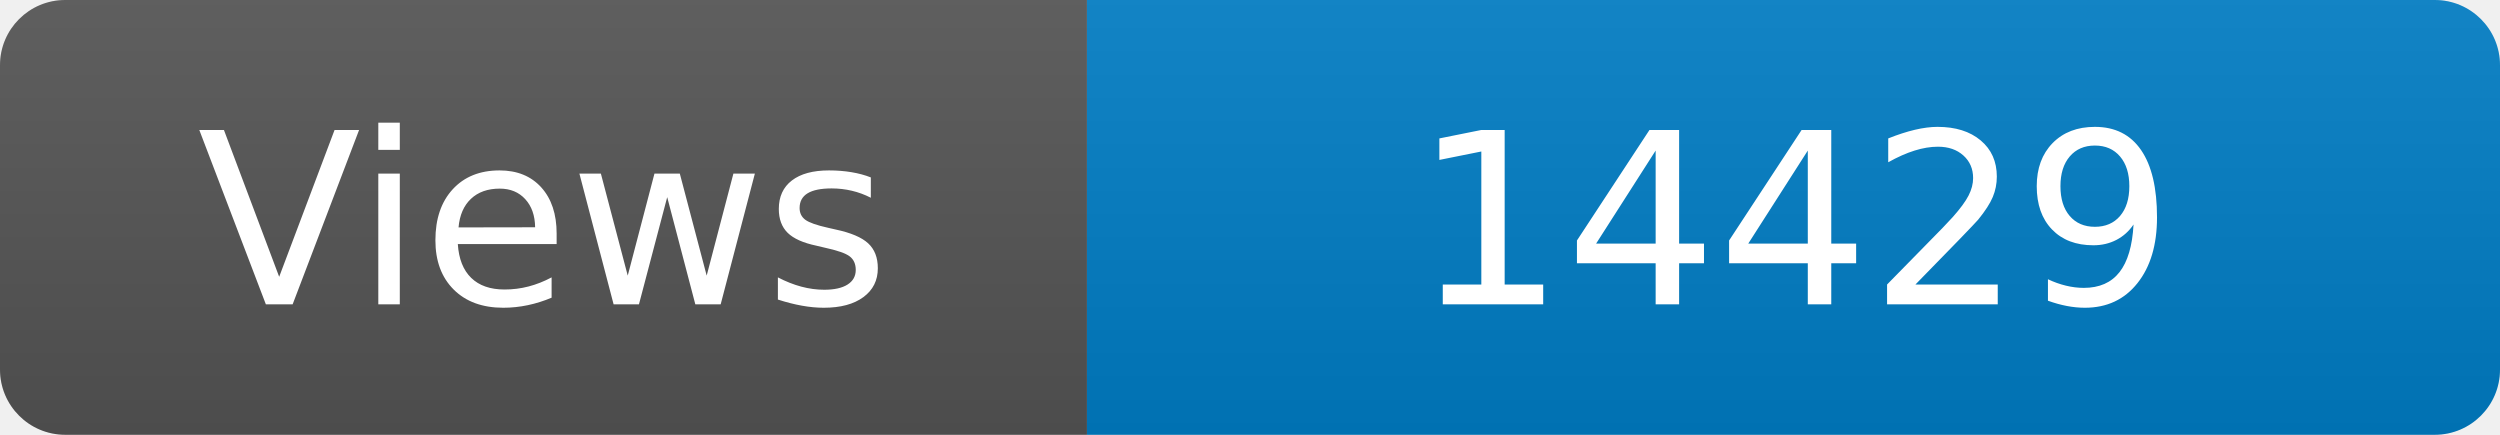
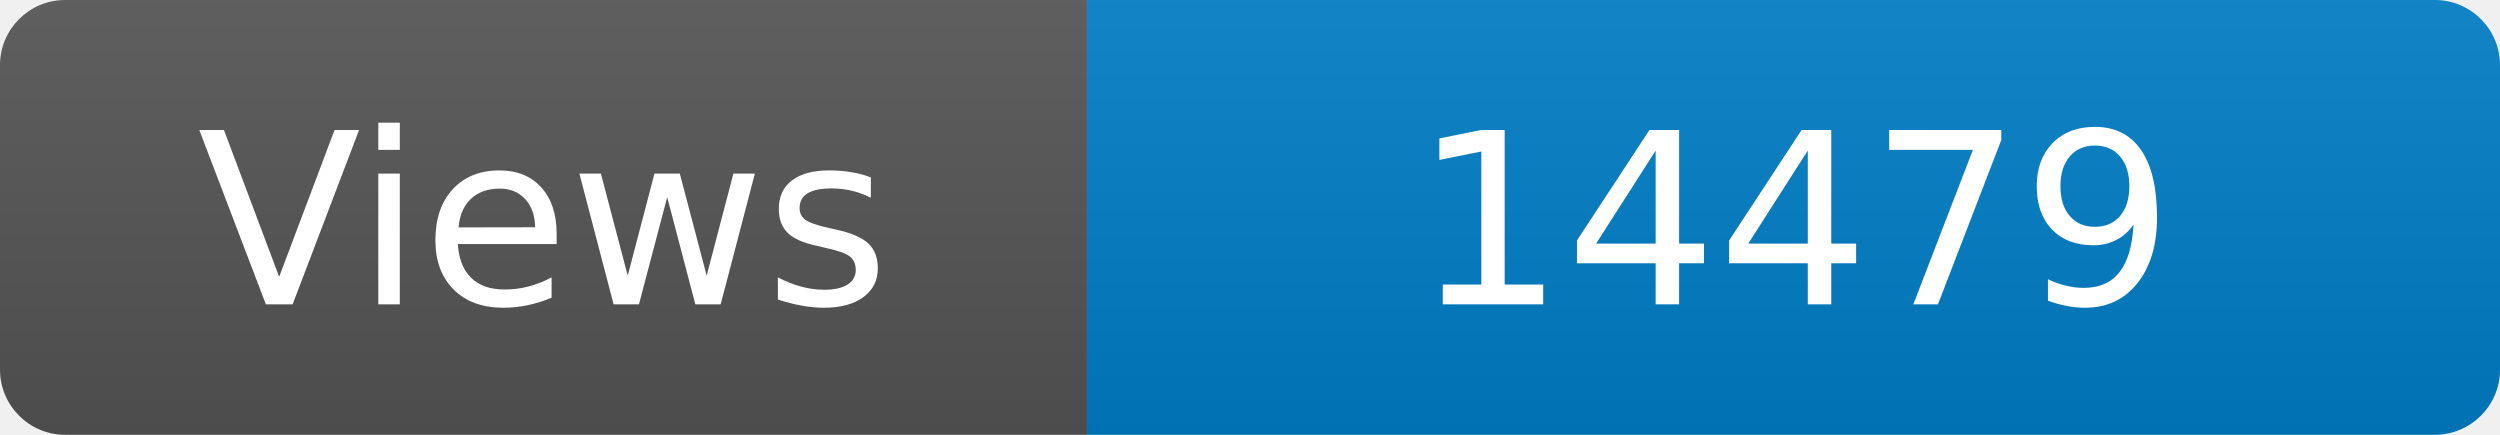
<svg xmlns="http://www.w3.org/2000/svg" width="115" height="20" role="img" aria-label="Maintained?: yes">
  <linearGradient id="s" x2="0" y2="100%">
    <stop offset="0" stop-color="#bbb" stop-opacity=".1" />
    <stop offset="1" stop-opacity=".1" />
  </linearGradient>
  <clipPath id="r">
    <rect width="115" height="20" rx="3" fill="#fff" />
  </clipPath>
  <g clip-path="url(#r)">
    <rect width="50" height="20" fill="#555" />
    <rect x="50" width="160" height="20" fill="#007ec6" />
    <rect width="115" height="20" fill="url(#s)" />
  </g>
  <g fill="#fff" text-anchor="middle" font-family="Verdana,Geneva,DejaVu Sans,sans-serif" font-size="110">
    <text x="250" y="140" transform="scale(.1)" fill="#fff">Views</text>
-     <text x="825" y="140" transform="scale(.1)" fill="#fff">14429</text>
+     <text x="825" y="140" transform="scale(.1)" fill="#fff">14479</text>
  </g>
</svg>
